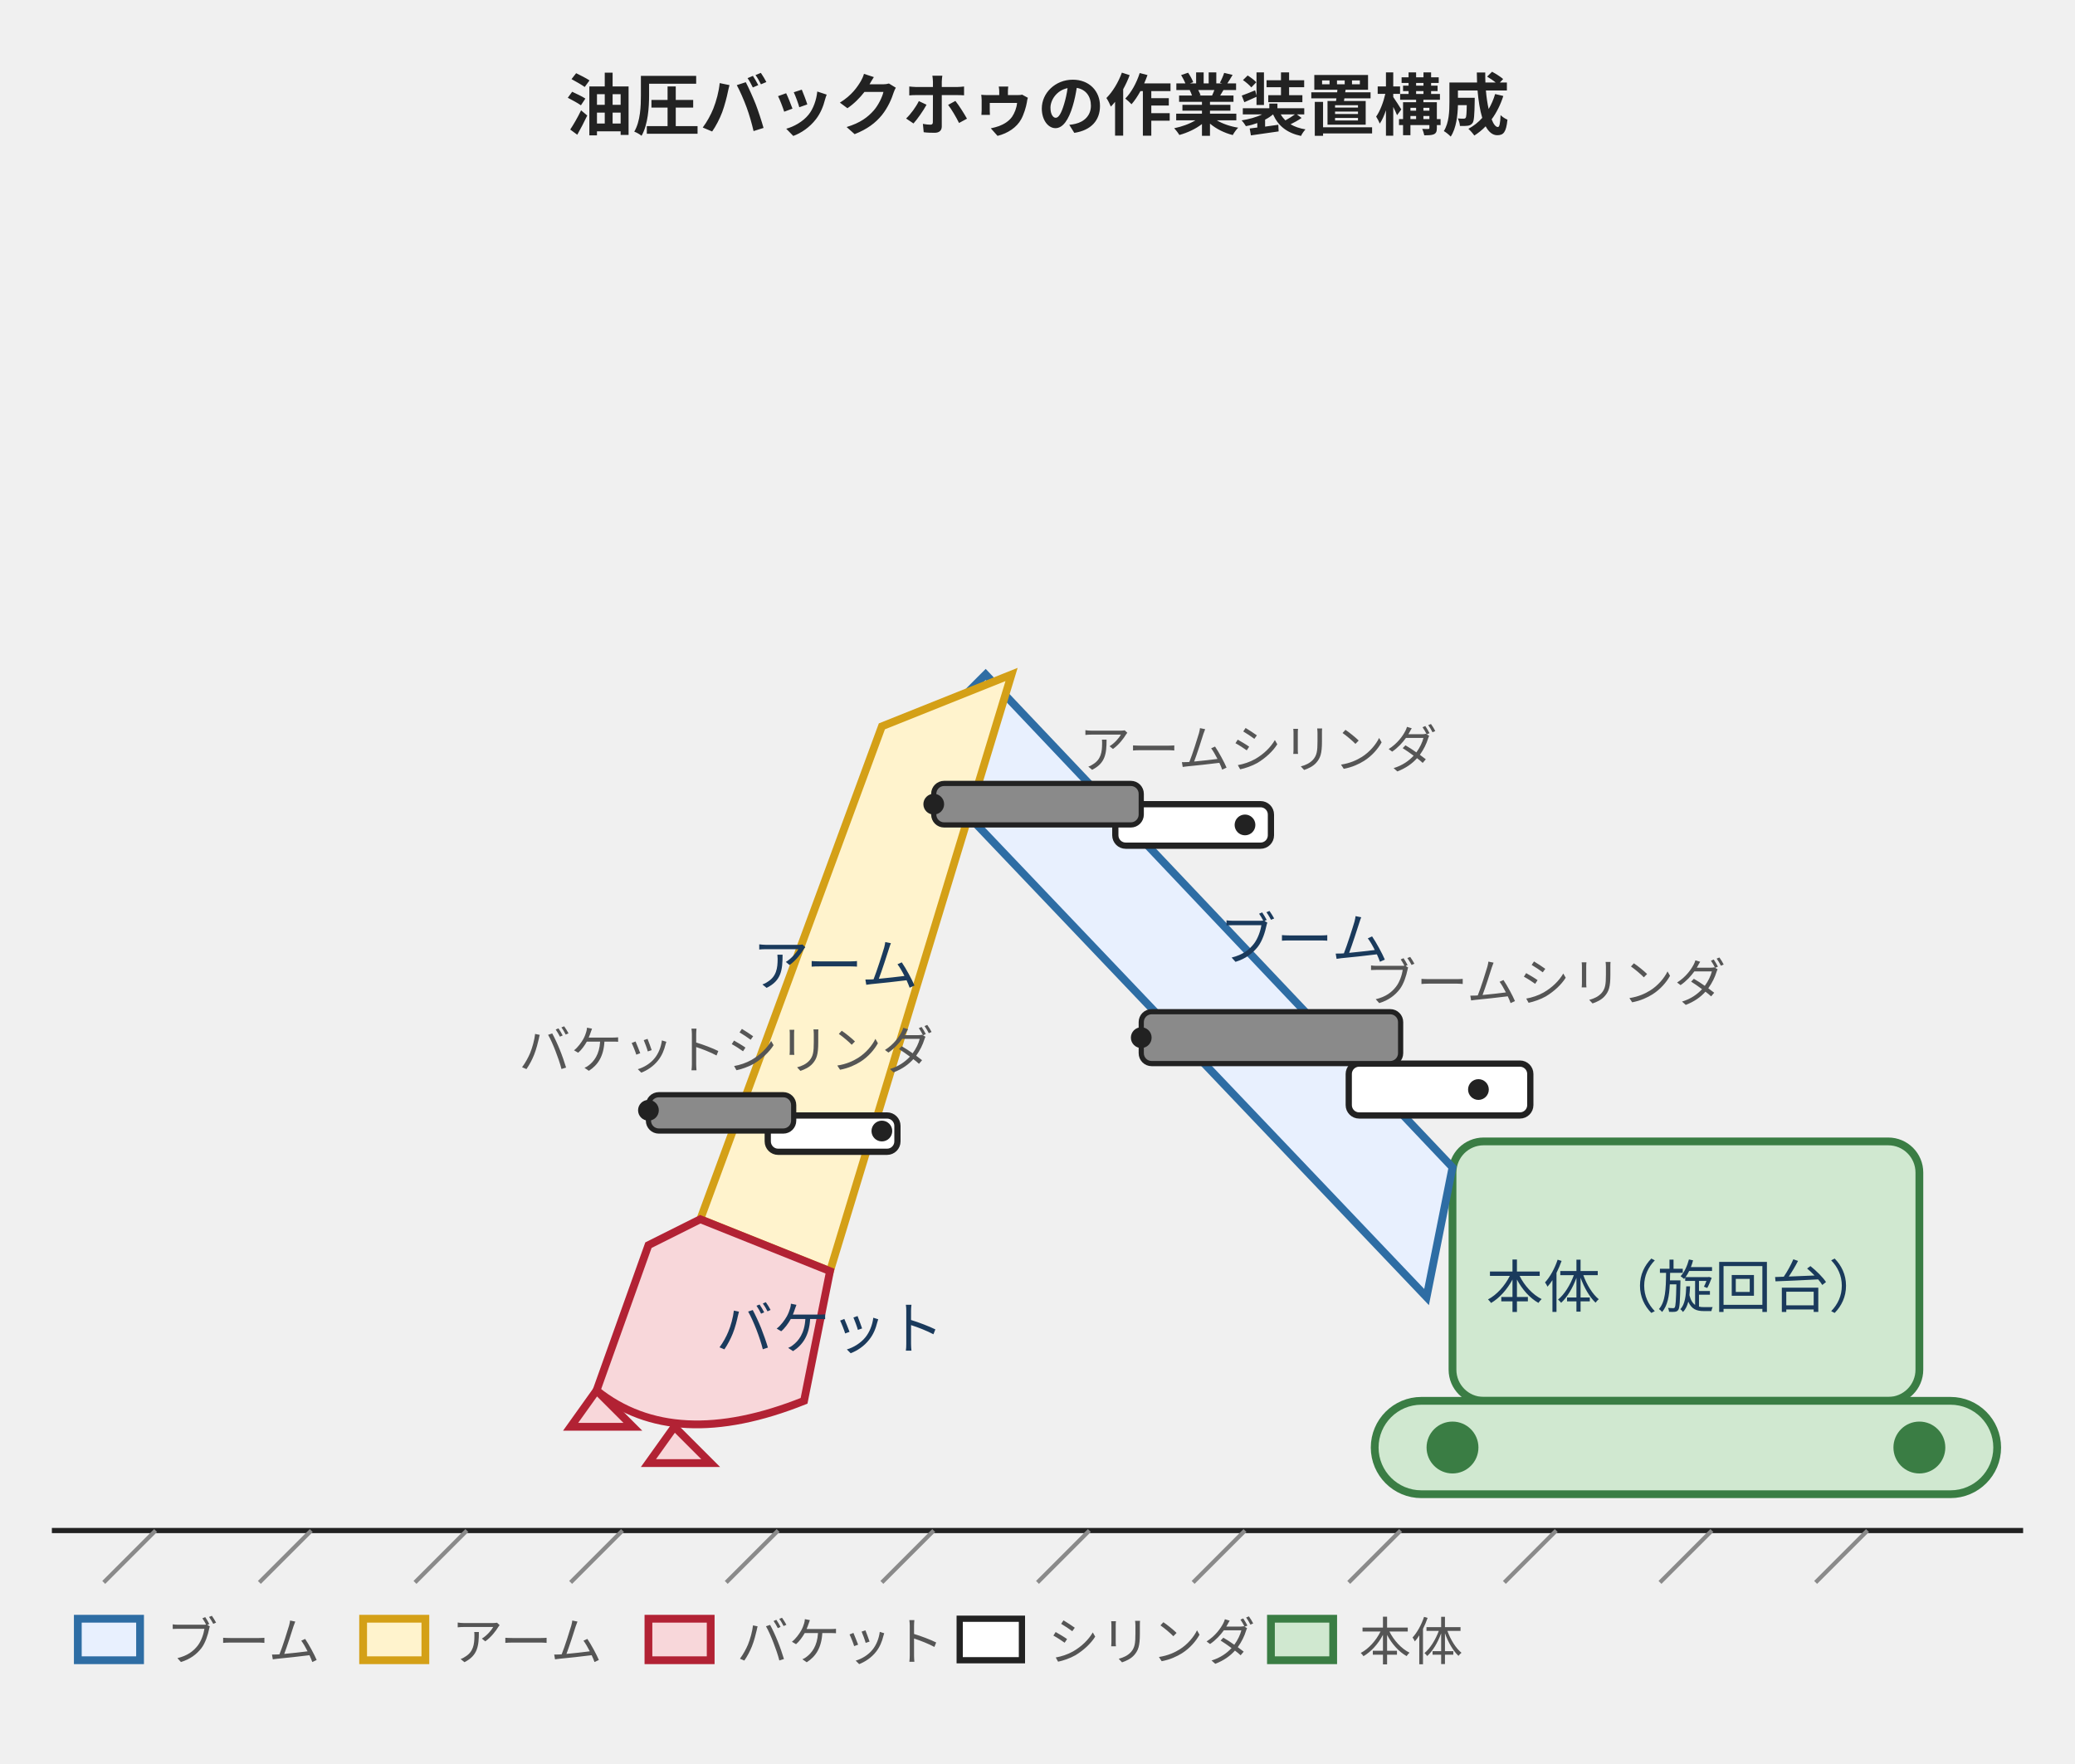
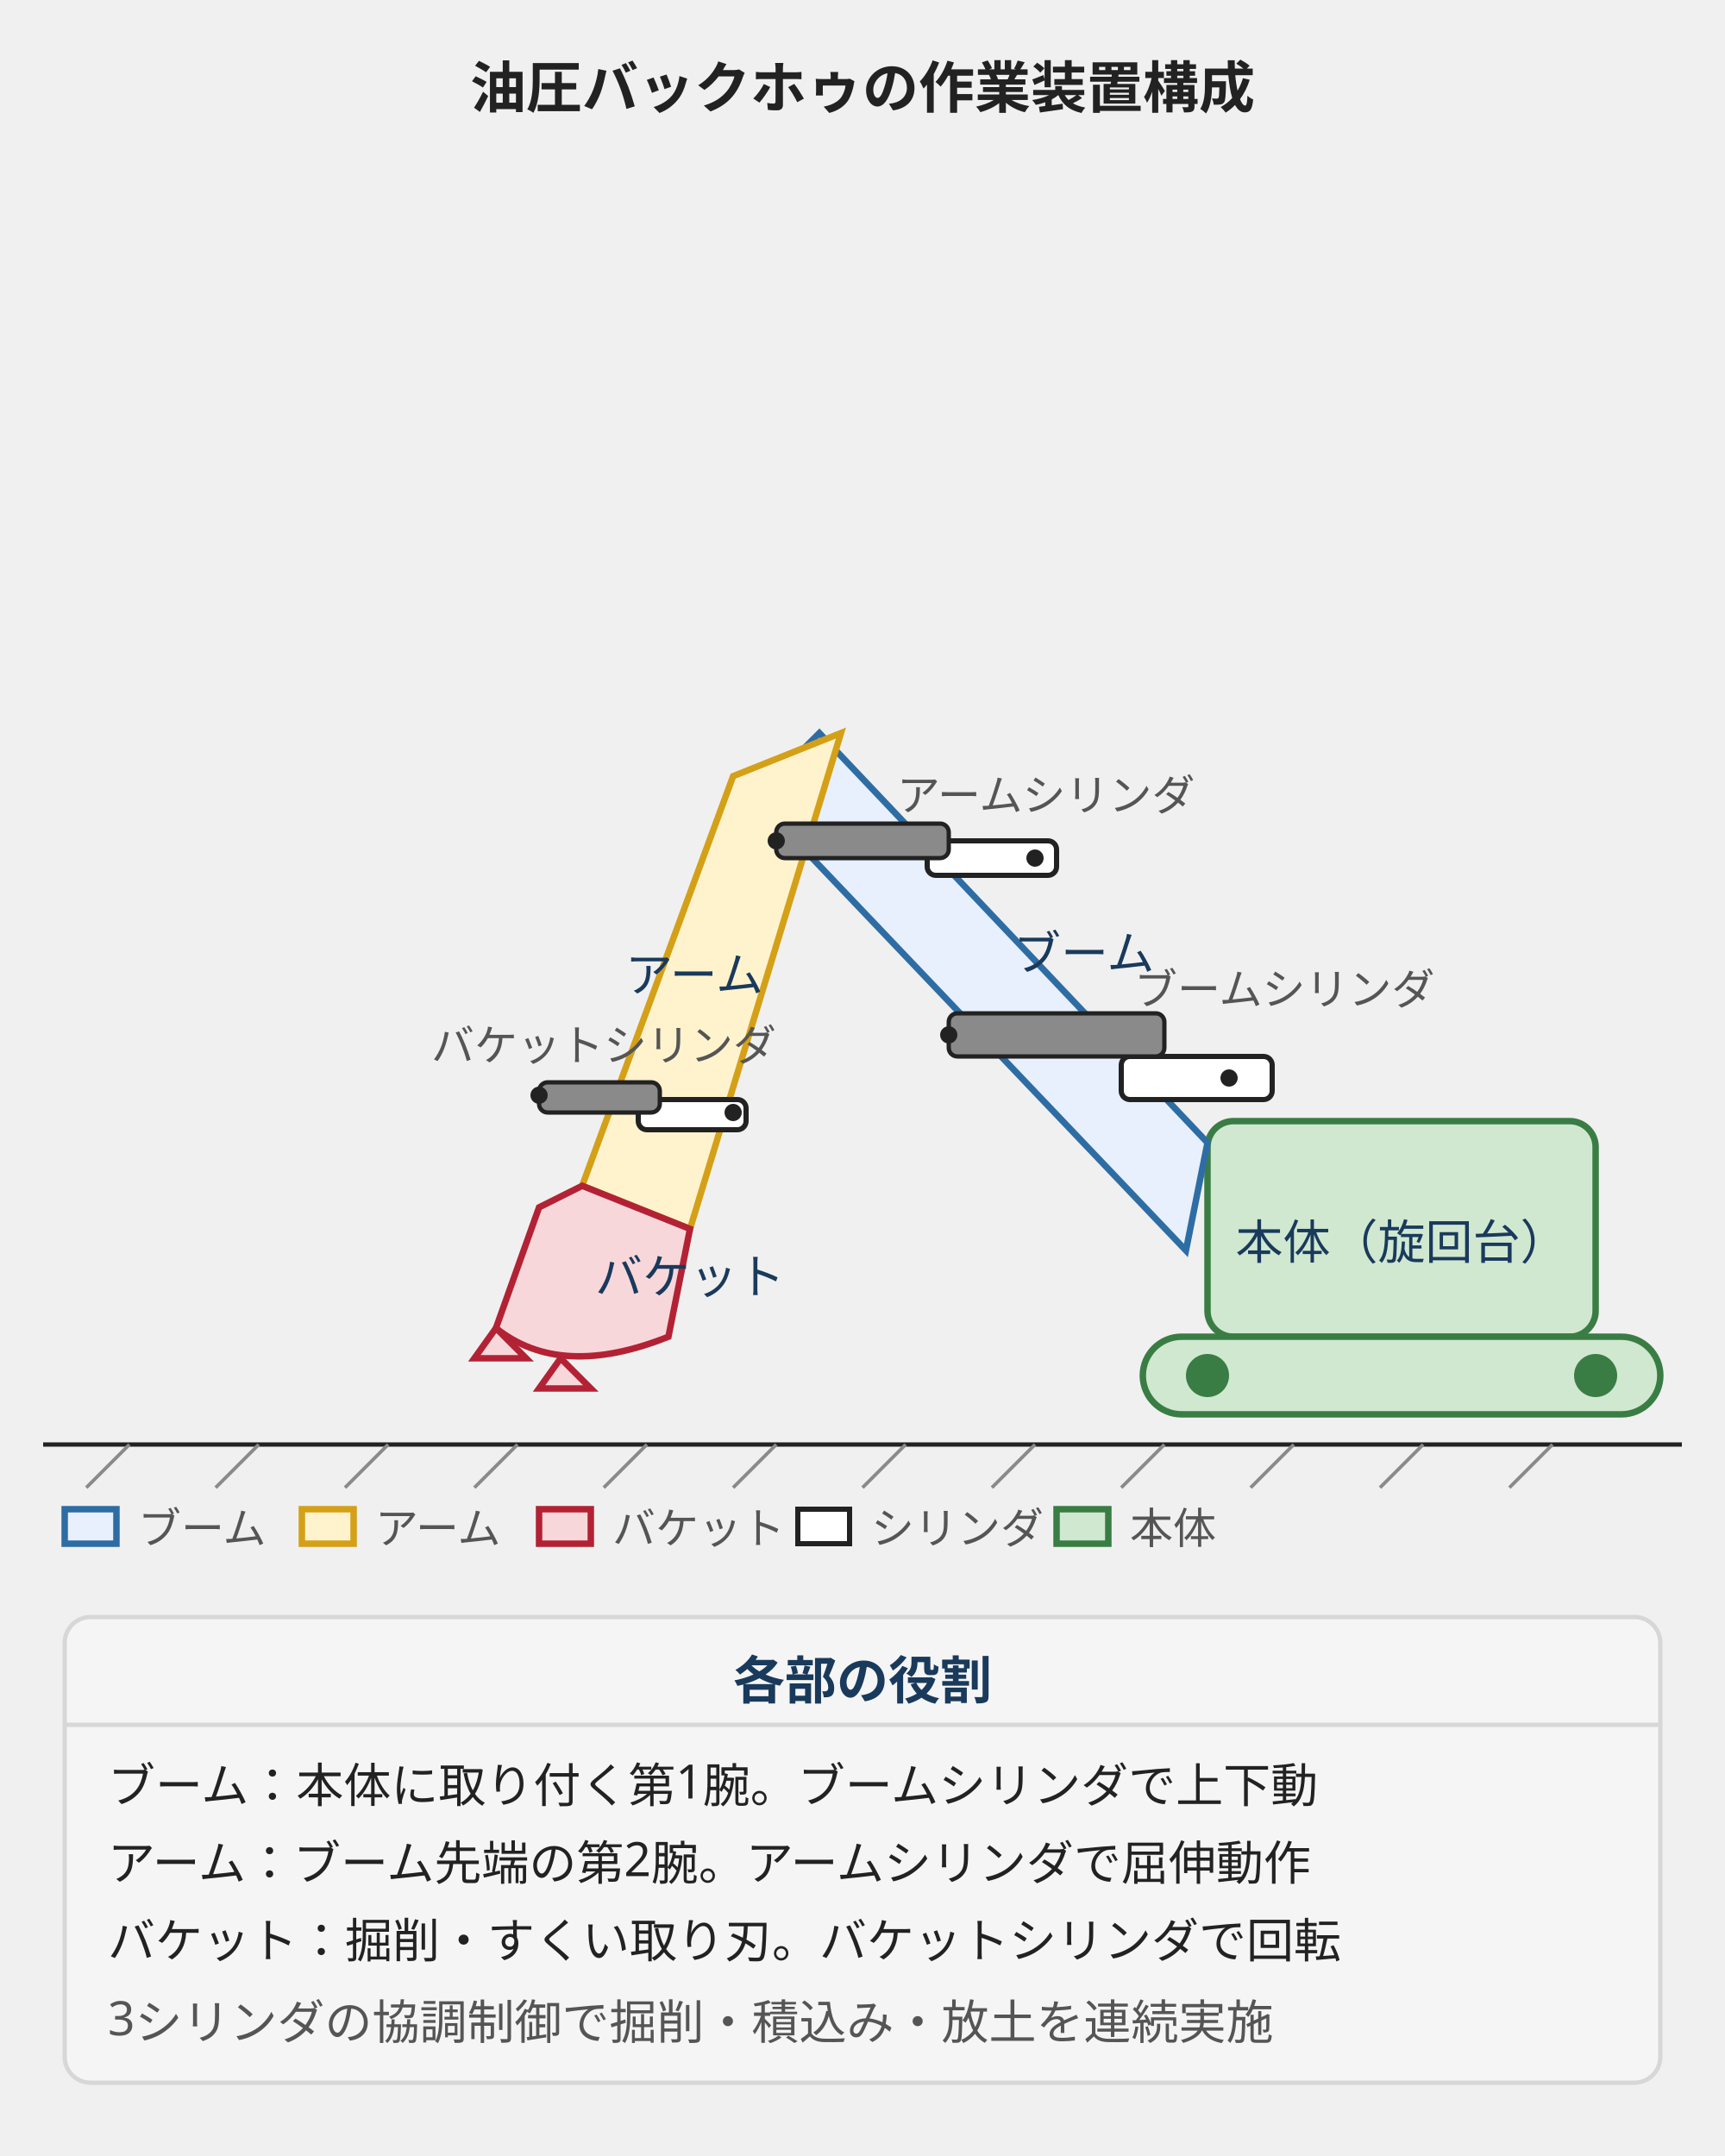
- <svg xmlns="http://www.w3.org/2000/svg" viewBox="0 0 400 340" style="max-width:400px;width:100%" role="img" aria-label="油圧バックホゥの作業装置構成。ブーム・アーム・バケットとブームシリンダ・アームシリンダ・バケットシリンダの配置、および本体（旋回台）との接続を示す側面図">
+ <svg xmlns="http://www.w3.org/2000/svg" viewBox="0 0 400 500" style="max-width:400px;width:100%" role="img" aria-label="油圧バックホゥの作業装置構成。ブーム・アーム・バケットとブームシリンダ・アームシリンダ・バケットシリンダの配置、および本体（旋回台）との接続を示す側面図">
  <style>
    text { font-family: "Hiragino Sans", "Yu Gothic", sans-serif; }
    .body { fill: #d0e8d0; stroke: #3a7d44; stroke-width: 1.5; }
    .boom { fill: #e8f0fe; stroke: #2e6da4; stroke-width: 1.5; }
    .arm { fill: #fff3cd; stroke: #d4a017; stroke-width: 1.5; }
    .bucket { fill: #f8d7da; stroke: #b22234; stroke-width: 1.5; }
    .cylinder { fill: #ffffff; stroke: #222; stroke-width: 1.2; }
    .piston { fill: #8a8a8a; stroke: #222; stroke-width: 1; }
    .pin { fill: #222; }
    .label { font-size: 11px; fill: #1a3a5c; }
    .annot { font-size: 10px; fill: #555; }
  </style>
-   <line x1="10" y1="295" x2="390" y2="295" stroke="#222" stroke-width="1" />
+   <line x1="10" y1="335" x2="390" y2="335" stroke="#222" stroke-width="1" />
  <g stroke="#8a8a8a" stroke-width="0.8">
-     <line x1="30" y1="295" x2="20" y2="305" />
-     <line x1="60" y1="295" x2="50" y2="305" />
-     <line x1="90" y1="295" x2="80" y2="305" />
-     <line x1="120" y1="295" x2="110" y2="305" />
-     <line x1="150" y1="295" x2="140" y2="305" />
-     <line x1="180" y1="295" x2="170" y2="305" />
-     <line x1="210" y1="295" x2="200" y2="305" />
-     <line x1="240" y1="295" x2="230" y2="305" />
-     <line x1="270" y1="295" x2="260" y2="305" />
-     <line x1="300" y1="295" x2="290" y2="305" />
-     <line x1="330" y1="295" x2="320" y2="305" />
-     <line x1="360" y1="295" x2="350" y2="305" />
+     <line x1="30" y1="335" x2="20" y2="345" />
+     <line x1="60" y1="335" x2="50" y2="345" />
+     <line x1="90" y1="335" x2="80" y2="345" />
+     <line x1="120" y1="335" x2="110" y2="345" />
+     <line x1="150" y1="335" x2="140" y2="345" />
+     <line x1="180" y1="335" x2="170" y2="345" />
+     <line x1="210" y1="335" x2="200" y2="345" />
+     <line x1="240" y1="335" x2="230" y2="345" />
+     <line x1="270" y1="335" x2="260" y2="345" />
+     <line x1="300" y1="335" x2="290" y2="345" />
+     <line x1="330" y1="335" x2="320" y2="345" />
+     <line x1="360" y1="335" x2="350" y2="345" />
  </g>
-   <rect x="280" y="220" width="90" height="50" rx="6" class="body" />
-   <text x="325" y="252" class="label" text-anchor="middle">本体（旋回台）</text>
-   <rect x="265" y="270" width="120" height="18" rx="9" class="body" />
-   <circle cx="280" cy="279" r="5" fill="#3a7d44" />
-   <circle cx="370" cy="279" r="5" fill="#3a7d44" />
-   <polygon points="280,225 190,130 175,145 275,250" class="boom" />
-   <text x="235" y="185" class="label">ブーム</text>
-   <rect x="260" y="205" width="35" height="10" rx="2" class="cylinder" />
-   <rect x="220" y="195" width="50" height="10" rx="2" class="piston" />
-   <circle cx="220" cy="200" r="2" class="pin" />
-   <circle cx="285" cy="210" r="2" class="pin" />
-   <text x="263" y="193" class="annot">ブームシリンダ</text>
-   <polygon points="195,130 170,140 135,235 160,245" class="arm" />
-   <text x="145" y="190" class="label">アーム</text>
-   <rect x="215" y="155" width="30" height="8" rx="2" class="cylinder" />
-   <rect x="180" y="151" width="40" height="8" rx="2" class="piston" />
-   <circle cx="180" cy="155" r="2" class="pin" />
-   <circle cx="240" cy="159" r="2" class="pin" />
-   <text x="208" y="148" class="annot">アームシリンダ</text>
-   <path d="M 135 235 L 160 245 L 155 270 Q 130 280 115 268 L 125 240 Z" class="bucket" />
-   <text x="138" y="260" class="label">バケット</text>
-   <polygon points="115,268 110,275 122,275" class="bucket" />
-   <polygon points="130,275 125,282 137,282" class="bucket" />
-   <rect x="148" y="215" width="25" height="7" rx="2" class="cylinder" />
-   <rect x="125" y="211" width="28" height="7" rx="2" class="piston" />
-   <circle cx="125" cy="214" r="2" class="pin" />
-   <circle cx="170" cy="218" r="2" class="pin" />
-   <text x="100" y="206" class="annot">バケットシリンダ</text>
+   <rect x="280" y="260" width="90" height="50" rx="6" class="body" />
+   <text x="325" y="292" class="label" text-anchor="middle">本体（旋回台）</text>
+   <rect x="265" y="310" width="120" height="18" rx="9" class="body" />
+   <circle cx="280" cy="319" r="5" fill="#3a7d44" />
+   <circle cx="370" cy="319" r="5" fill="#3a7d44" />
+   <polygon points="280,265 190,170 175,185 275,290" class="boom" />
+   <text x="235" y="225" class="label">ブーム</text>
+   <rect x="260" y="245" width="35" height="10" rx="2" class="cylinder" />
+   <rect x="220" y="235" width="50" height="10" rx="2" class="piston" />
+   <circle cx="220" cy="240" r="2" class="pin" />
+   <circle cx="285" cy="250" r="2" class="pin" />
+   <text x="263" y="233" class="annot">ブームシリンダ</text>
+   <polygon points="195,170 170,180 135,275 160,285" class="arm" />
+   <text x="145" y="230" class="label">アーム</text>
+   <rect x="215" y="195" width="30" height="8" rx="2" class="cylinder" />
+   <rect x="180" y="191" width="40" height="8" rx="2" class="piston" />
+   <circle cx="180" cy="195" r="2" class="pin" />
+   <circle cx="240" cy="199" r="2" class="pin" />
+   <text x="208" y="188" class="annot">アームシリンダ</text>
+   <path d="M 135 275 L 160 285 L 155 310 Q 130 320 115 308 L 125 280 Z" class="bucket" />
+   <text x="138" y="300" class="label">バケット</text>
+   <polygon points="115,308 110,315 122,315" class="bucket" />
+   <polygon points="130,315 125,322 137,322" class="bucket" />
+   <rect x="148" y="255" width="25" height="7" rx="2" class="cylinder" />
+   <rect x="125" y="251" width="28" height="7" rx="2" class="piston" />
+   <circle cx="125" cy="254" r="2" class="pin" />
+   <circle cx="170" cy="258" r="2" class="pin" />
+   <text x="100" y="246" class="annot">バケットシリンダ</text>
  <text x="200" y="25" font-size="13" fill="#222" text-anchor="middle" font-weight="bold">油圧バックホゥの作業装置構成</text>
-   <g transform="translate(15,320)">
+   <g transform="translate(15,358)">
    <rect x="0" y="-8" width="12" height="8" class="boom" />
    <text x="17" y="0" class="annot">ブーム</text>
    <rect x="55" y="-8" width="12" height="8" class="arm" />
    <text x="72" y="0" class="annot">アーム</text>
    <rect x="110" y="-8" width="12" height="8" class="bucket" />
    <text x="127" y="0" class="annot">バケット</text>
    <rect x="170" y="-8" width="12" height="8" class="cylinder" />
    <text x="187" y="0" class="annot">シリンダ</text>
    <rect x="230" y="-8" width="12" height="8" class="body" />
    <text x="247" y="0" class="annot">本体</text>
  </g>
+   <rect x="15" y="375" width="370" height="108" rx="6" fill="#f5f5f5" stroke="#d7d7d7" stroke-width="1" />
+   <text x="200" y="394" font-size="12" fill="#1a3a5c" text-anchor="middle" font-weight="bold">各部の役割</text>
+   <line x1="15" y1="400" x2="385" y2="400" stroke="#d7d7d7" stroke-width="1" />
+   <text x="25" y="418" font-size="11" fill="#222">ブーム：本体に取り付く第1腕。ブームシリンダで上下動</text>
+   <text x="25" y="436" font-size="11" fill="#222">アーム：ブーム先端の第2腕。アームシリンダで屈伸動作</text>
+   <text x="25" y="454" font-size="11" fill="#222">バケット：掘削・すくい取り刃。バケットシリンダで回転</text>
+   <text x="25" y="472" font-size="11" fill="#555">3シリンダの協調制御で掘削・積込み・放土を連続実施</text>
</svg>
